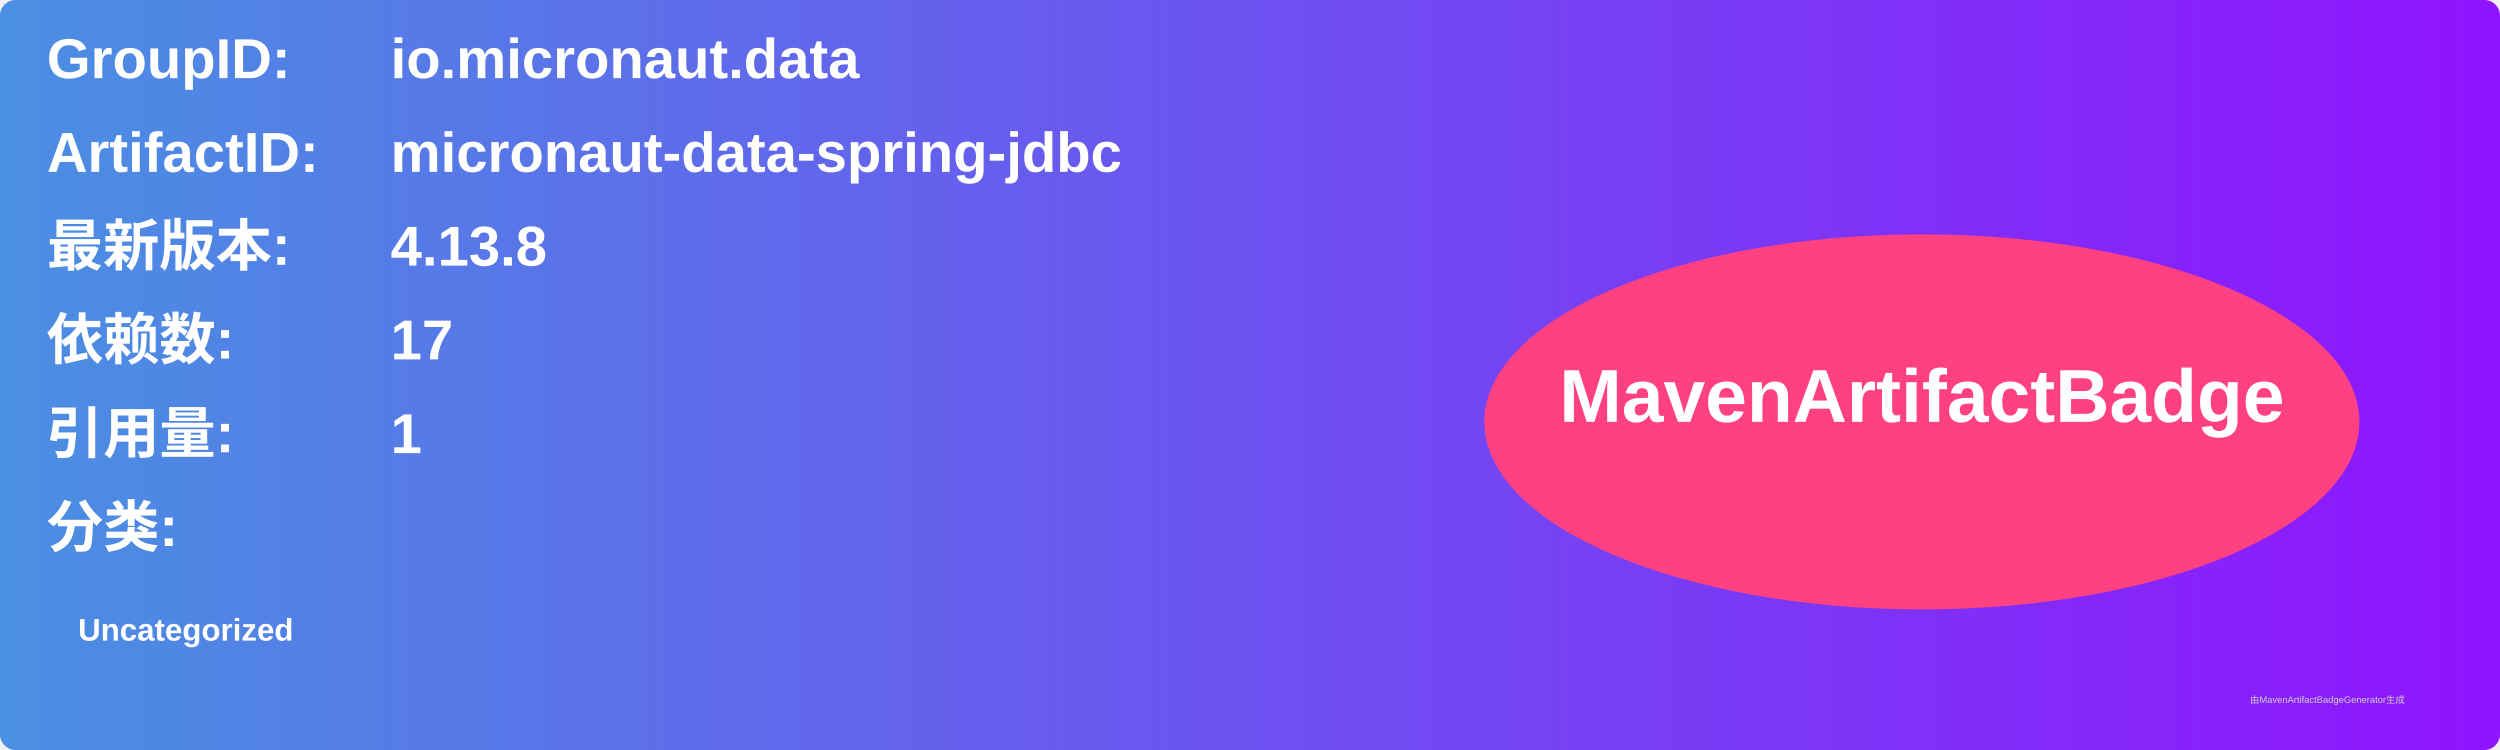
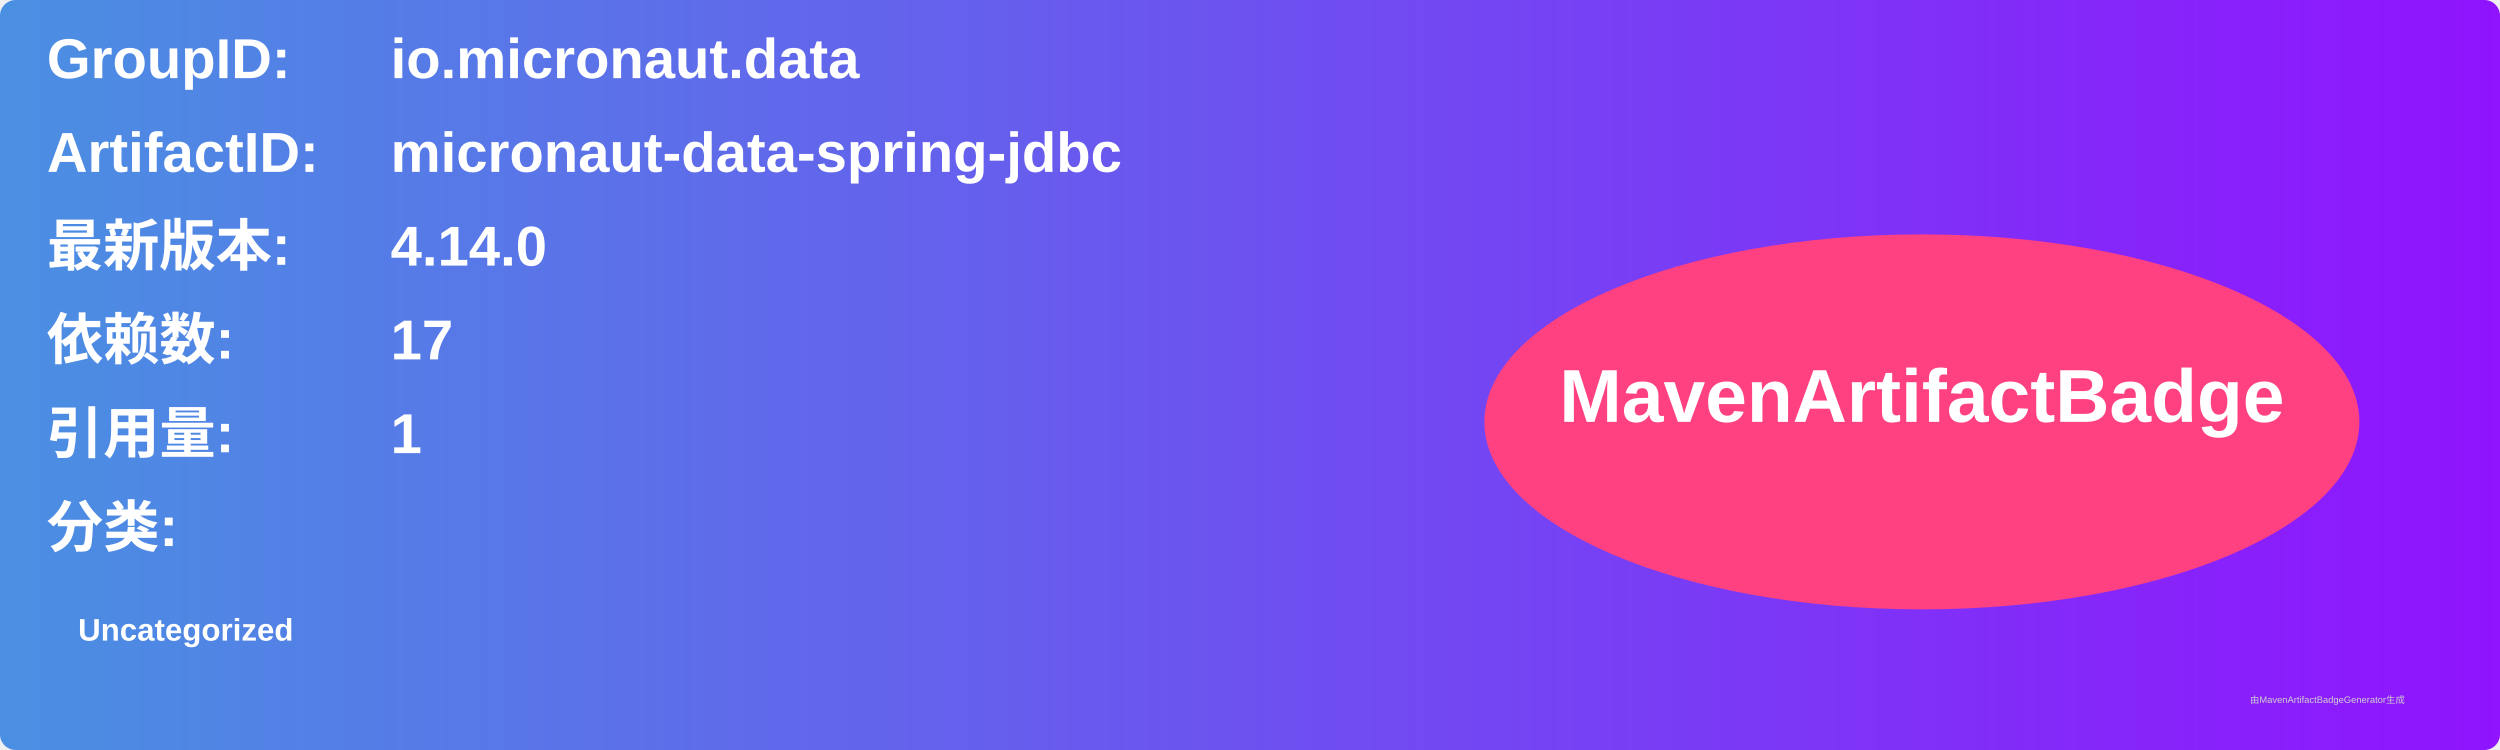
<svg xmlns="http://www.w3.org/2000/svg" width="800" height="240" viewBox="0 0 800 240">
  <linearGradient id="grad" x1="0%" y1="0%" x2="100%" y2="0%">
    <stop offset="0%" stop-color="#4a90e2" />
    <stop offset="100%" stop-color="#9013fe" />
  </linearGradient>
  <rect width="100%" height="100%" rx="5" ry="5" fill="url(#grad)" />
  <g transform="translate(15, 15)">
    <text x="0" y="10" font-family="Arial" font-size="18" fill="white" font-weight="bold" width="260">GroupID:</text>
    <text x="110" y="10" font-family="Arial" font-size="18" fill="white" font-weight="bold" width="460">io.micronaut.data</text>
    <text x="0" y="40" font-family="Arial" font-size="18" fill="white" font-weight="bold" width="260">ArtifactID:</text>
    <text x="110" y="40" font-family="Arial" font-size="18" fill="white" font-weight="bold" width="460">micronaut-data-spring-jdbc</text>
    <text x="0" y="70" font-family="Arial" font-size="18" fill="white" font-weight="bold">最新版本:</text>
    <text x="110" y="70" font-family="Arial" font-size="18" fill="white" font-weight="bold">
-       <tspan font-weight="bold">4.13.8</tspan>
+       <tspan font-weight="bold">4.14.0</tspan>
    </text>
    <text x="0" y="100" font-family="Arial" font-size="18" fill="white" font-weight="bold">依赖数: </text>
    <text x="110" y="100" font-family="Arial" font-size="18" fill="white">
      <tspan font-weight="bold">17</tspan>
    </text>
    <text x="0" y="130" font-family="Arial" font-size="18" fill="white" font-weight="bold">引用量: </text>
    <text x="110" y="130" font-family="Arial" font-size="18" fill="white">
      <tspan font-weight="bold">1</tspan>
    </text>
    <text x="0" y="160" font-family="Arial" font-size="18" fill="white" font-weight="bold">分类:</text>
    <text x="10" y="190" font-family="Arial" font-size="10" fill="white">
      <tspan font-weight="bold">Uncategorized</tspan>
    </text>
    <ellipse cx="600" cy="120" rx="140" ry="60" fill="#ff4081" />
    <text x="600" y="120" text-anchor="middle" font-family="Arial" font-size="24" fill="white" font-weight="bold">MavenArtifactBadge</text>
  </g>
  <text x="720" y="225" font-family="Arial" font-size="3" fill="#d0d0d0">由MavenArtifactBadgeGenerator生成</text>
</svg>
